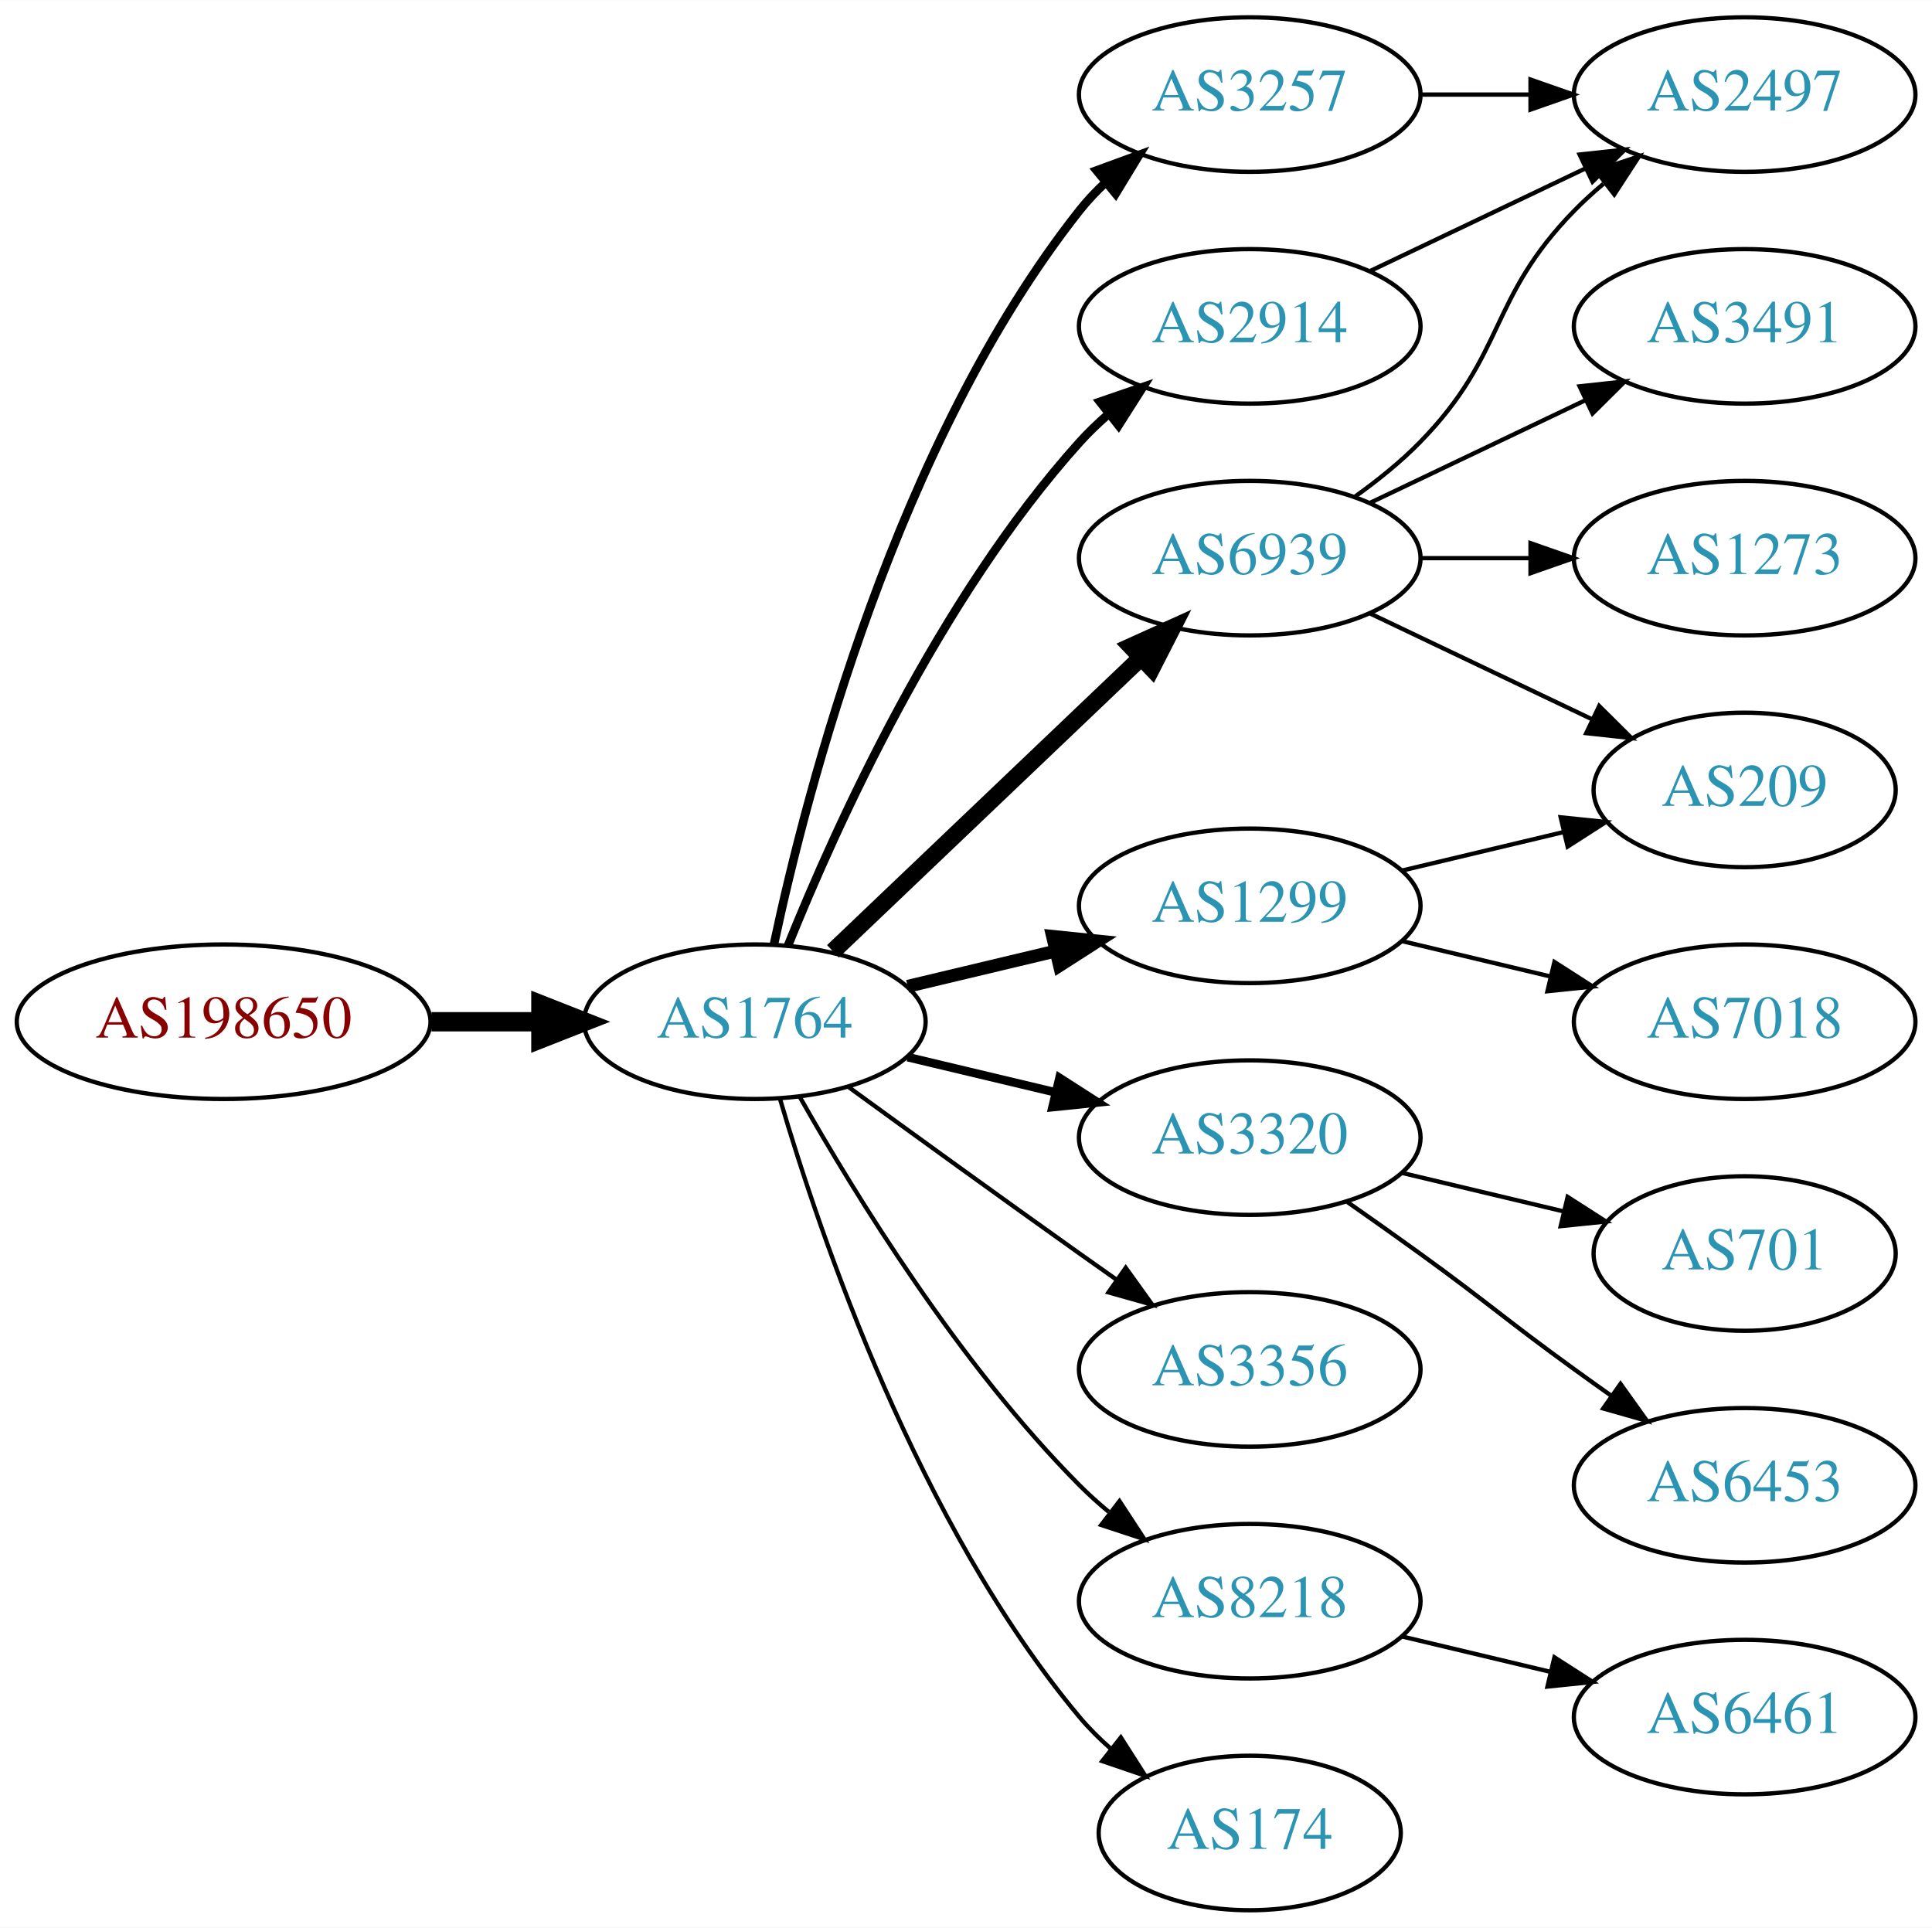
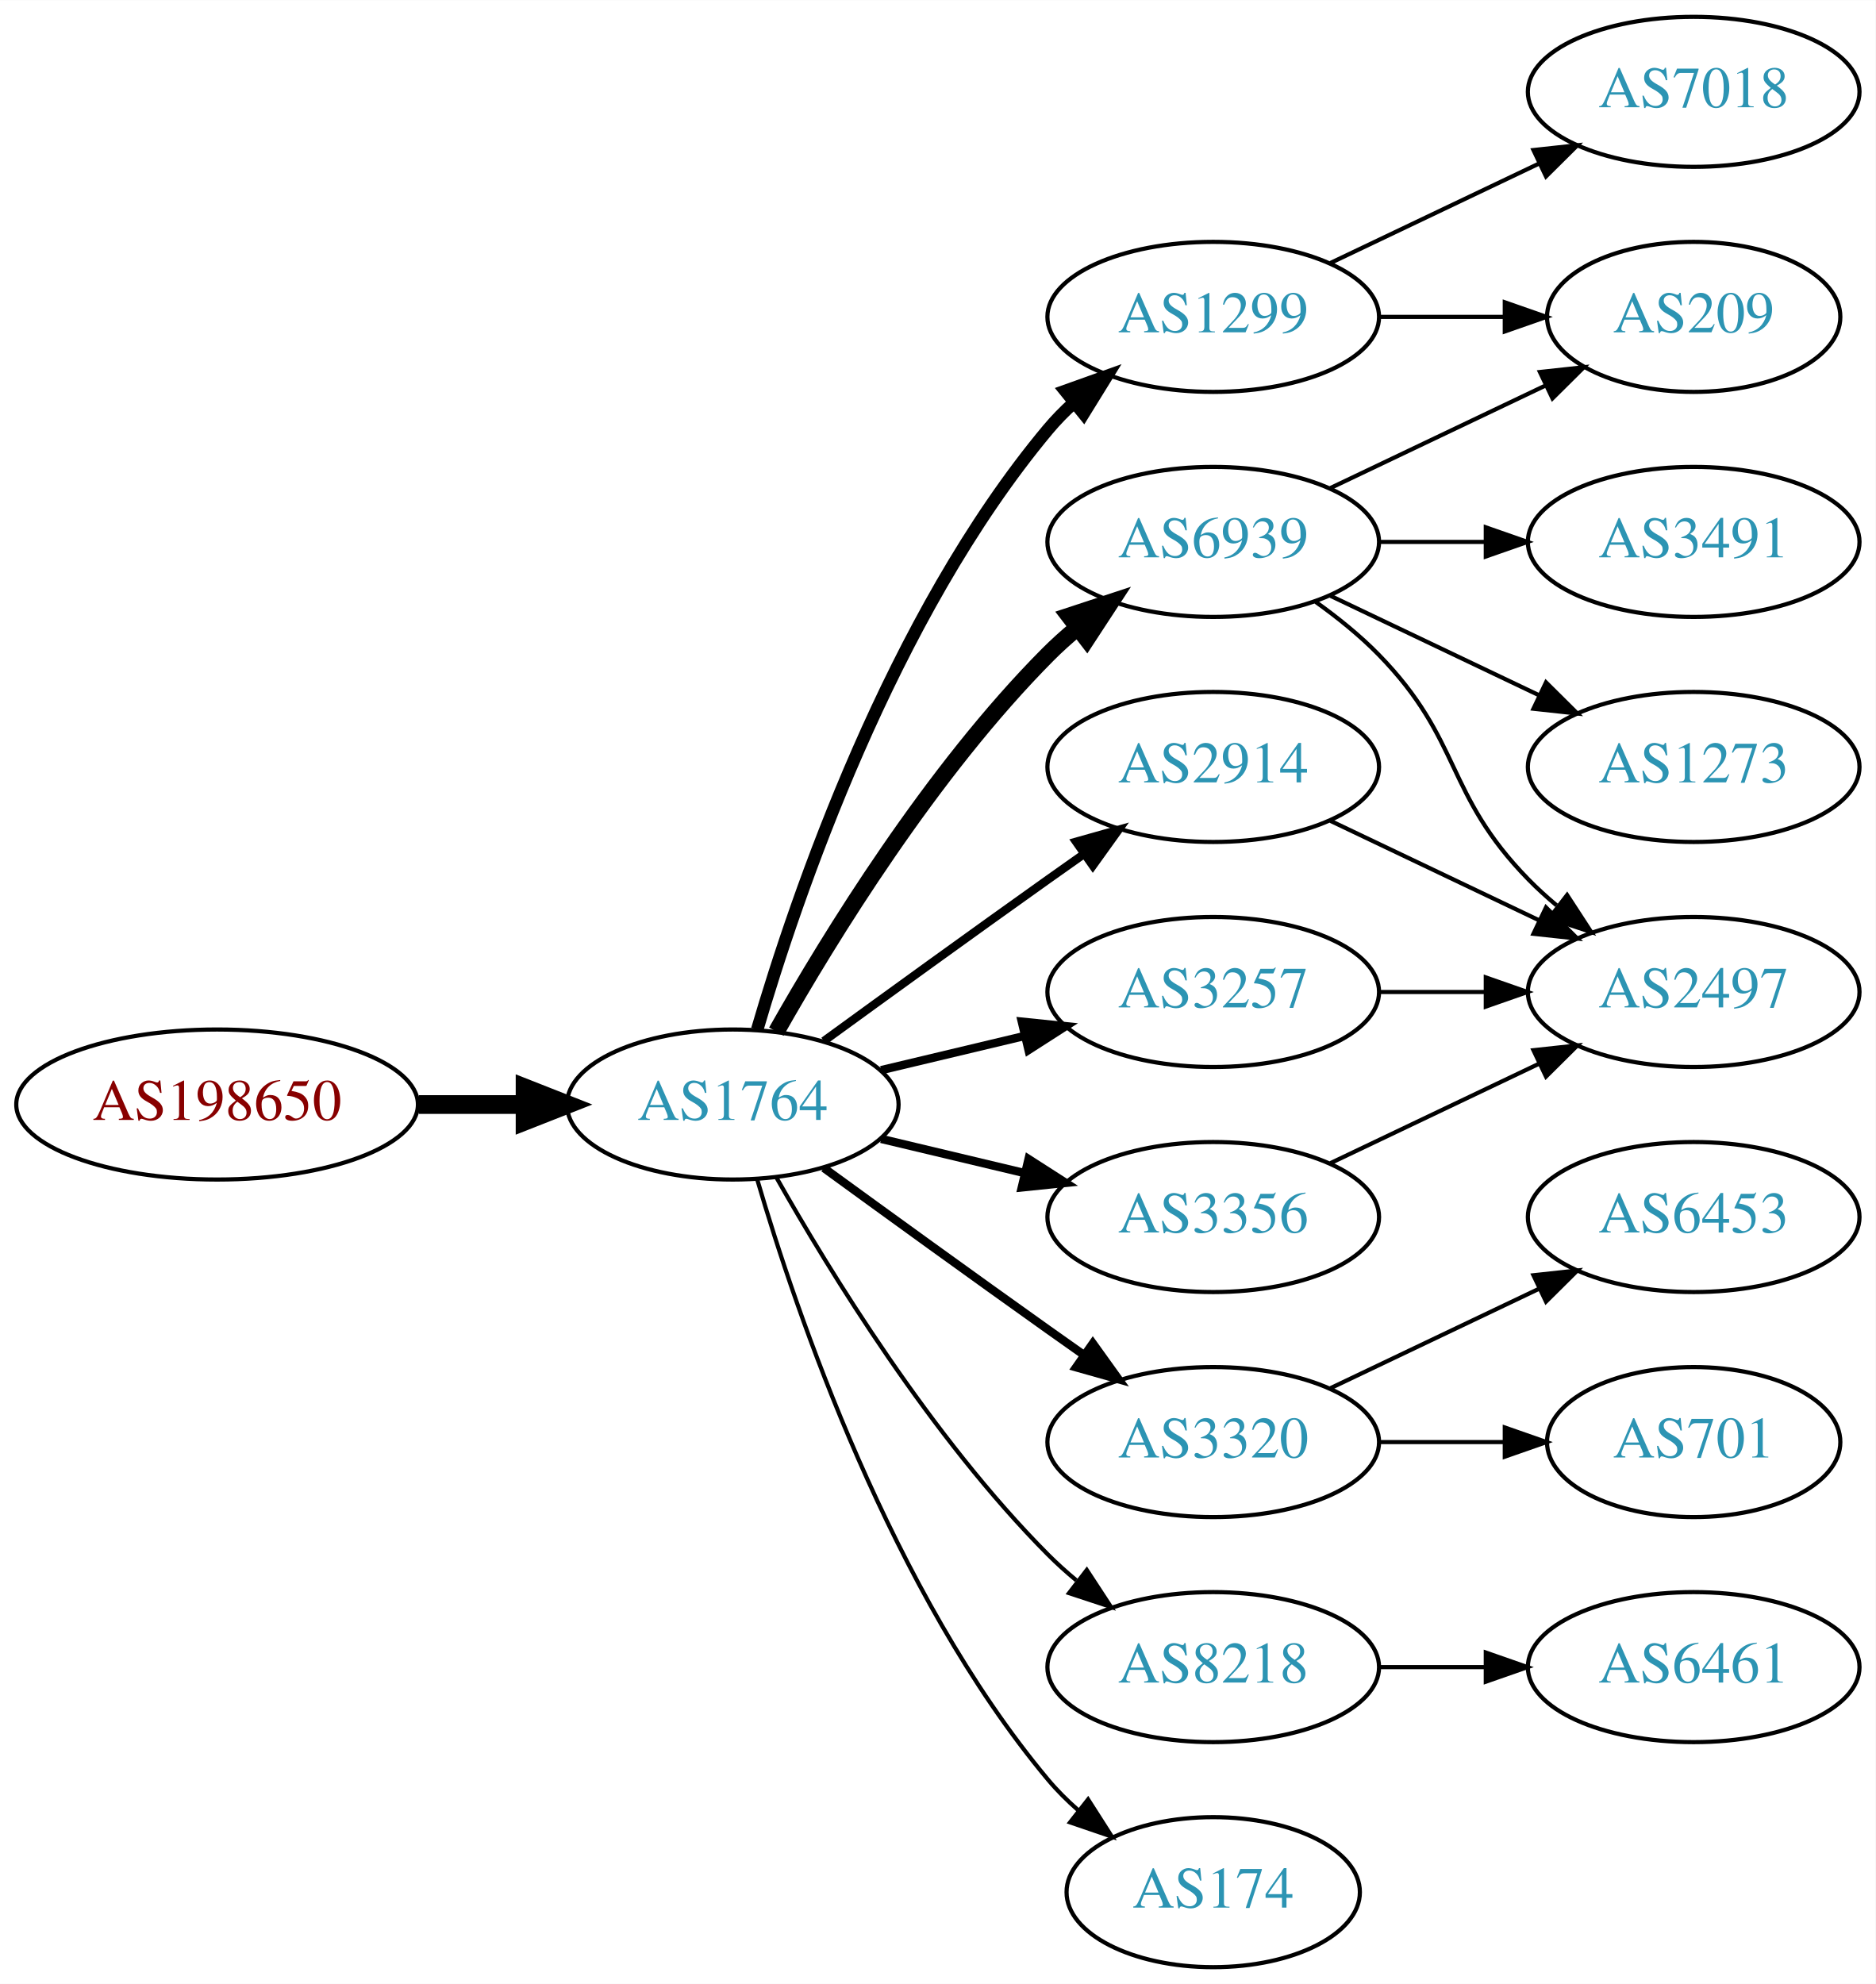
- <svg xmlns="http://www.w3.org/2000/svg" xmlns:xlink="http://www.w3.org/1999/xlink" width="450pt" height="449pt" viewBox="0.00 0.00 450.07 449.00">
-   <g id="graph0" class="graph" transform="scale(1 1) rotate(0) translate(4 445)">
-     <polygon fill="white" stroke="none" points="-4,4 -4,-445 446.07,-445 446.07,4 -4,4" />
+ <svg xmlns="http://www.w3.org/2000/svg" xmlns:xlink="http://www.w3.org/1999/xlink" width="450pt" height="476pt" viewBox="0.00 0.00 450.07 476.00">
+   <g id="graph0" class="graph" transform="scale(1 1) rotate(0) translate(4 472)">
+     <polygon fill="white" stroke="none" points="-4,4 -4,-472 446.07,-472 446.07,4 -4,4" />
    <g id="node1" class="node">
      <g id="a_node1">
        <a xlink:href="/asn/198650" xlink:title="AS198650 ~ APPLIED CHEMICALS Handels-GmbH [AT]">
          <ellipse fill="#ffffff" stroke="black" cx="48.096" cy="-207" rx="48.192" ry="18" />
          <text text-anchor="middle" x="48.096" y="-203.3" font-family="Times,serif" font-size="14.00" fill="#880000">AS198650</text>
        </a>
      </g>
    </g>
    <g id="node2" class="node">
      <g id="a_node2">
        <a xlink:href="/asn/1764" xlink:title="AS1764 ~ NEXTLAYER-AS [AT]">
          <ellipse fill="#ffffff" stroke="black" cx="171.838" cy="-207" rx="39.794" ry="18" />
          <text text-anchor="middle" x="171.838" y="-203.3" font-family="Times,serif" font-size="14.00" fill="#2c94b3">AS1764</text>
        </a>
      </g>
    </g>
    <g id="edge1" class="edge">
      <path fill="none" stroke="black" stroke-width="4.5" d="M96.513,-207C104.867,-207 113.577,-207 121.969,-207" />
      <polygon fill="black" stroke="black" stroke-width="4.5" points="122.004,-210.938 132.004,-207 122.004,-203.063 122.004,-210.938" />
    </g>
    <g id="node3" class="node">
      <g id="a_node3">
-         <a xlink:href="/asn/3257" xlink:title="AS3257 ~ GTT [DE]">
-           <ellipse fill="#ffffff" stroke="black" cx="287.131" cy="-423" rx="39.794" ry="18" />
-           <text text-anchor="middle" x="287.131" y="-419.3" font-family="Times,serif" font-size="14.00" fill="#2c94b3">AS3257</text>
+         <a xlink:href="/asn/1299" xlink:title="AS1299 ~ Telia Carrier [EU]">
+           <ellipse fill="#ffffff" stroke="black" cx="287.131" cy="-396" rx="39.794" ry="18" />
+           <text text-anchor="middle" x="287.131" y="-392.3" font-family="Times,serif" font-size="14.00" fill="#2c94b3">AS1299</text>
        </a>
      </g>
    </g>
    <g id="edge2" class="edge">
-       <path fill="none" stroke="black" stroke-width="2" d="M176.328,-225.16C183.959,-261.03 204.951,-342.155 247.484,-396 249.292,-398.288 251.345,-400.462 253.539,-402.51" />
-       <polygon fill="black" stroke="black" stroke-width="2" points="251.45,-405.323 261.399,-408.966 255.893,-399.914 251.45,-405.323" />
+       <path fill="none" stroke="black" stroke-width="3" d="M177.712,-225.002C187.026,-256.844 209.843,-323.981 247.484,-369 249.355,-371.237 251.453,-373.374 253.679,-375.396" />
+       <polygon fill="black" stroke="black" stroke-width="3" points="251.623,-378.234 261.598,-381.804 256.026,-372.793 251.623,-378.234" />
    </g>
    <g id="node4" class="node">
      <g id="a_node4">
-         <a xlink:href="/asn/3320" xlink:title="AS3320 ~ DTAG [DE]">
-           <ellipse fill="#ffffff" stroke="black" cx="287.131" cy="-180" rx="39.794" ry="18" />
-           <text text-anchor="middle" x="287.131" y="-176.3" font-family="Times,serif" font-size="14.00" fill="#2c94b3">AS3320</text>
+         <a xlink:href="/asn/2914" xlink:title="AS2914 ~ NTT America, Inc. [US]">
+           <ellipse fill="#ffffff" stroke="black" cx="287.131" cy="-288" rx="39.794" ry="18" />
+           <text text-anchor="middle" x="287.131" y="-284.3" font-family="Times,serif" font-size="14.00" fill="#2c94b3">AS2914</text>
        </a>
      </g>
    </g>
    <g id="edge3" class="edge">
-       <path fill="none" stroke="black" stroke-width="2" d="M207.445,-198.752C218.316,-196.162 230.471,-193.265 241.913,-190.538" />
-       <polygon fill="black" stroke="black" stroke-width="2" points="242.819,-193.92 251.736,-188.197 241.197,-187.111 242.819,-193.92" />
+       <path fill="none" stroke="black" stroke-width="2" d="M193.686,-222.222C208.62,-233.091 229.234,-248.025 247.484,-261 250.305,-263.005 253.248,-265.085 256.196,-267.159" />
+       <polygon fill="black" stroke="black" stroke-width="2" points="254.223,-270.05 264.421,-272.926 258.242,-264.319 254.223,-270.05" />
    </g>
    <g id="node5" class="node">
      <g id="a_node5">
-         <a xlink:href="/asn/3356" xlink:title="AS3356 ~ Level 3 Parent, LLC [US]">
+         <a xlink:href="/asn/3320" xlink:title="AS3320 ~ DTAG [DE]">
          <ellipse fill="#ffffff" stroke="black" cx="287.131" cy="-126" rx="39.794" ry="18" />
-           <text text-anchor="middle" x="287.131" y="-122.3" font-family="Times,serif" font-size="14.00" fill="#2c94b3">AS3356</text>
+           <text text-anchor="middle" x="287.131" y="-122.3" font-family="Times,serif" font-size="14.00" fill="#2c94b3">AS3320</text>
        </a>
      </g>
    </g>
    <g id="edge4" class="edge">
-       <path fill="none" stroke="black" d="M193.686,-191.778C208.62,-180.909 229.234,-165.975 247.484,-153 250.305,-150.995 253.248,-148.915 256.196,-146.841" />
-       <polygon fill="black" stroke="black" points="258.242,-149.681 264.421,-141.074 254.223,-143.95 258.242,-149.681" />
+       <path fill="none" stroke="black" stroke-width="2" d="M193.686,-191.778C208.62,-180.909 229.234,-165.975 247.484,-153 250.305,-150.995 253.248,-148.915 256.196,-146.841" />
+       <polygon fill="black" stroke="black" stroke-width="2" points="258.242,-149.681 264.421,-141.074 254.223,-143.95 258.242,-149.681" />
    </g>
    <g id="node6" class="node">
      <g id="a_node6">
-         <a xlink:href="/asn/1299" xlink:title="AS1299 ~ Telia Carrier [EU]">
-           <ellipse fill="#ffffff" stroke="black" cx="287.131" cy="-234" rx="39.794" ry="18" />
-           <text text-anchor="middle" x="287.131" y="-230.3" font-family="Times,serif" font-size="14.00" fill="#2c94b3">AS1299</text>
+         <a xlink:href="/asn/8218" xlink:title="AS8218 ~ legacy Neotelecoms [FR]">
+           <ellipse fill="#ffffff" stroke="black" cx="287.131" cy="-72" rx="39.794" ry="18" />
+           <text text-anchor="middle" x="287.131" y="-68.3" font-family="Times,serif" font-size="14.00" fill="#2c94b3">AS8218</text>
        </a>
      </g>
    </g>
    <g id="edge5" class="edge">
-       <path fill="none" stroke="black" stroke-width="3" d="M207.445,-215.248C218.316,-217.838 230.471,-220.735 241.913,-223.462" />
-       <polygon fill="black" stroke="black" stroke-width="3" points="241.197,-226.889 251.736,-225.803 242.819,-220.08 241.197,-226.889" />
+       <path fill="none" stroke="black" d="M182.298,-189.51C195.08,-166.904 219.512,-127.114 247.484,-99 249.595,-96.879 251.891,-94.812 254.277,-92.829" />
+       <polygon fill="black" stroke="black" points="256.792,-95.31 262.592,-86.444 252.529,-89.758 256.792,-95.31" />
    </g>
    <g id="node7" class="node">
      <g id="a_node7">
        <a xlink:href="/asn/6939" xlink:title="AS6939 ~ Hurricane Electric LLC [US]">
-           <ellipse fill="#ffffff" stroke="black" cx="287.131" cy="-315" rx="39.794" ry="18" />
-           <text text-anchor="middle" x="287.131" y="-311.3" font-family="Times,serif" font-size="14.00" fill="#2c94b3">AS6939</text>
+           <ellipse fill="#ffffff" stroke="black" cx="287.131" cy="-342" rx="39.794" ry="18" />
+           <text text-anchor="middle" x="287.131" y="-338.3" font-family="Times,serif" font-size="14.00" fill="#2c94b3">AS6939</text>
        </a>
      </g>
    </g>
    <g id="edge6" class="edge">
-       <path fill="none" stroke="black" stroke-width="4" d="M190.045,-223.403C209.12,-241.587 240.04,-271.063 261.638,-291.651" />
-       <polygon fill="black" stroke="black" stroke-width="4" points="259.48,-294.43 269.133,-298.797 264.31,-289.363 259.48,-294.43" />
+       <path fill="none" stroke="black" stroke-width="4" d="M182.298,-224.49C195.08,-247.096 219.512,-286.886 247.484,-315 249.595,-317.121 251.891,-319.188 254.277,-321.171" />
+       <polygon fill="black" stroke="black" stroke-width="4" points="252.529,-324.242 262.592,-327.556 256.792,-318.69 252.529,-324.242" />
    </g>
    <g id="node8" class="node">
      <g id="a_node8">
-         <a xlink:href="/asn/2914" xlink:title="AS2914 ~ NTT America, Inc. [US]">
-           <ellipse fill="#ffffff" stroke="black" cx="287.131" cy="-369" rx="39.794" ry="18" />
-           <text text-anchor="middle" x="287.131" y="-365.3" font-family="Times,serif" font-size="14.00" fill="#2c94b3">AS2914</text>
-         </a>
-       </g>
-     </g>
-     <g id="edge7" class="edge">
-       <path fill="none" stroke="black" stroke-width="2" d="M179.586,-224.787C190.637,-252.243 214.69,-305.578 247.484,-342 249.487,-344.224 251.706,-346.363 254.038,-348.397" />
-       <polygon fill="black" stroke="black" stroke-width="2" points="252.236,-351.433 262.257,-354.873 256.569,-345.935 252.236,-351.433" />
-     </g>
-     <g id="node9" class="node">
-       <g id="a_node9">
-         <a xlink:href="/asn/8218" xlink:title="AS8218 ~ legacy Neotelecoms [FR]">
-           <ellipse fill="#ffffff" stroke="black" cx="287.131" cy="-72" rx="39.794" ry="18" />
-           <text text-anchor="middle" x="287.131" y="-68.3" font-family="Times,serif" font-size="14.00" fill="#2c94b3">AS8218</text>
-         </a>
-       </g>
-     </g>
-     <g id="edge8" class="edge">
-       <path fill="none" stroke="black" d="M182.298,-189.51C195.08,-166.904 219.512,-127.114 247.484,-99 249.595,-96.879 251.891,-94.812 254.277,-92.829" />
-       <polygon fill="black" stroke="black" points="256.792,-95.31 262.592,-86.444 252.529,-89.758 256.792,-95.31" />
-     </g>
-     <g id="node10" class="node">
-       <g id="a_node10">
        <a xlink:href="/asn/174" xlink:title="AS174 ~ Cogent Communications [US]">
          <ellipse fill="#ffffff" stroke="black" cx="287.131" cy="-18" rx="35.194" ry="18" />
          <text text-anchor="middle" x="287.131" y="-14.3" font-family="Times,serif" font-size="14.00" fill="#2c94b3">AS174</text>
        </a>
      </g>
    </g>
-     <g id="edge9" class="edge">
+     <g id="edge7" class="edge">
      <path fill="none" stroke="black" d="M177.712,-188.998C187.026,-157.156 209.843,-90.019 247.484,-45 249.637,-42.426 252.091,-39.983 254.696,-37.697" />
      <polygon fill="black" stroke="black" points="257.103,-40.257 262.806,-31.328 252.779,-34.751 257.103,-40.257" />
    </g>
+     <g id="node9" class="node">
+       <g id="a_node9">
+         <a xlink:href="/asn/3257" xlink:title="AS3257 ~ GTT [DE]">
+           <ellipse fill="#ffffff" stroke="black" cx="287.131" cy="-234" rx="39.794" ry="18" />
+           <text text-anchor="middle" x="287.131" y="-230.3" font-family="Times,serif" font-size="14.00" fill="#2c94b3">AS3257</text>
+         </a>
+       </g>
+     </g>
+     <g id="edge8" class="edge">
+       <path fill="none" stroke="black" stroke-width="2" d="M207.445,-215.248C218.316,-217.838 230.471,-220.735 241.913,-223.462" />
+       <polygon fill="black" stroke="black" stroke-width="2" points="241.197,-226.889 251.736,-225.803 242.819,-220.08 241.197,-226.889" />
+     </g>
+     <g id="node10" class="node">
+       <g id="a_node10">
+         <a xlink:href="/asn/3356" xlink:title="AS3356 ~ Level 3 Parent, LLC [US]">
+           <ellipse fill="#ffffff" stroke="black" cx="287.131" cy="-180" rx="39.794" ry="18" />
+           <text text-anchor="middle" x="287.131" y="-176.3" font-family="Times,serif" font-size="14.00" fill="#2c94b3">AS3356</text>
+         </a>
+       </g>
+     </g>
+     <g id="edge9" class="edge">
+       <path fill="none" stroke="black" stroke-width="2" d="M207.445,-198.752C218.316,-196.162 230.471,-193.265 241.913,-190.538" />
+       <polygon fill="black" stroke="black" stroke-width="2" points="242.819,-193.92 251.736,-188.197 241.197,-187.111 242.819,-193.92" />
+     </g>
+     <g id="node11" class="node">
+       <g id="a_node11">
+         <a xlink:href="/asn/7018" xlink:title="AS7018 ~ AT&amp;T Services, Inc. [US]">
+           <ellipse fill="#ffffff" stroke="black" cx="402.424" cy="-450" rx="39.794" ry="18" />
+           <text text-anchor="middle" x="402.424" y="-446.3" font-family="Times,serif" font-size="14.00" fill="#2c94b3">AS7018</text>
+         </a>
+       </g>
+     </g>
+     <g id="edge10" class="edge">
+       <path fill="none" stroke="black" d="M315.267,-408.934C330.261,-416.081 349.082,-425.052 365.306,-432.785" />
+       <polygon fill="black" stroke="black" points="363.976,-436.028 374.509,-437.171 366.988,-429.709 363.976,-436.028" />
+     </g>
+     <g id="node12" class="node">
+       <g id="a_node12">
+         <a xlink:href="/asn/209" xlink:title="AS209 ~ CenturyLink Communications, LLC [US]">
+           <ellipse fill="#ffffff" stroke="black" cx="402.424" cy="-396" rx="35.194" ry="18" />
+           <text text-anchor="middle" x="402.424" y="-392.3" font-family="Times,serif" font-size="14.00" fill="#2c94b3">AS209</text>
+         </a>
+       </g>
+     </g>
+     <g id="edge11" class="edge">
+       <path fill="none" stroke="black" d="M326.803,-396C336.508,-396 346.999,-396 356.962,-396" />
+       <polygon fill="black" stroke="black" points="357.098,-399.5 367.098,-396 357.098,-392.5 357.098,-399.5" />
+     </g>
+     <g id="node13" class="node">
+       <g id="a_node13">
+         <a xlink:href="/asn/2497" xlink:title="AS2497 ~ Internet Initiative Japan Inc. [JP]">
+           <ellipse fill="#ffffff" stroke="black" cx="402.424" cy="-234" rx="39.794" ry="18" />
+           <text text-anchor="middle" x="402.424" y="-230.3" font-family="Times,serif" font-size="14.00" fill="#2c94b3">AS2497</text>
+         </a>
+       </g>
+     </g>
+     <g id="edge12" class="edge">
+       <path fill="none" stroke="black" d="M315.267,-275.066C330.261,-267.919 349.082,-258.948 365.306,-251.215" />
+       <polygon fill="black" stroke="black" points="366.988,-254.291 374.509,-246.829 363.976,-247.972 366.988,-254.291" />
+     </g>
+     <g id="node14" class="node">
+       <g id="a_node14">
+         <a xlink:href="/asn/6453" xlink:title="AS6453 ~ TATA COMMUNICATIONS (AMERICA) INC [US]">
+           <ellipse fill="#ffffff" stroke="black" cx="402.424" cy="-180" rx="39.794" ry="18" />
+           <text text-anchor="middle" x="402.424" y="-176.3" font-family="Times,serif" font-size="14.00" fill="#2c94b3">AS6453</text>
+         </a>
+       </g>
+     </g>
+     <g id="edge13" class="edge">
+       <path fill="none" stroke="black" d="M315.267,-138.934C330.261,-146.081 349.082,-155.052 365.306,-162.785" />
+       <polygon fill="black" stroke="black" points="363.976,-166.028 374.509,-167.171 366.988,-159.709 363.976,-166.028" />
+     </g>
    <g id="node15" class="node">
      <g id="a_node15">
-         <a xlink:href="/asn/2497" xlink:title="AS2497 ~ Internet Initiative Japan Inc. [JP]">
-           <ellipse fill="#ffffff" stroke="black" cx="402.424" cy="-423" rx="39.794" ry="18" />
-           <text text-anchor="middle" x="402.424" y="-419.3" font-family="Times,serif" font-size="14.00" fill="#2c94b3">AS2497</text>
-         </a>
-       </g>
-     </g>
-     <g id="edge20" class="edge">
-       <path fill="none" stroke="black" d="M326.803,-423C335.006,-423 343.77,-423 352.302,-423" />
-       <polygon fill="black" stroke="black" points="352.541,-426.5 362.541,-423 352.541,-419.5 352.541,-426.5" />
-     </g>
-     <g id="node11" class="node">
-       <g id="a_node11">
        <a xlink:href="/asn/701" xlink:title="AS701 ~ UUNET [US]">
-           <ellipse fill="#ffffff" stroke="black" cx="402.424" cy="-153" rx="35.194" ry="18" />
-           <text text-anchor="middle" x="402.424" y="-149.3" font-family="Times,serif" font-size="14.00" fill="#2c94b3">AS701</text>
-         </a>
-       </g>
-     </g>
-     <g id="edge10" class="edge">
-       <path fill="none" stroke="black" d="M322.738,-171.752C334.533,-168.942 347.837,-165.771 360.105,-162.847" />
-       <polygon fill="black" stroke="black" points="361.194,-166.186 370.11,-160.463 359.571,-159.376 361.194,-166.186" />
-     </g>
-     <g id="node12" class="node">
-       <g id="a_node12">
-         <a xlink:href="/asn/6453" xlink:title="AS6453 ~ TATA COMMUNICATIONS (AMERICA) INC [US]">
-           <ellipse fill="#ffffff" stroke="black" cx="402.424" cy="-99" rx="39.794" ry="18" />
-           <text text-anchor="middle" x="402.424" y="-95.3" font-family="Times,serif" font-size="14.00" fill="#2c94b3">AS6453</text>
-         </a>
-       </g>
-     </g>
-     <g id="edge11" class="edge">
-       <path fill="none" stroke="black" d="M309.888,-164.991C315.422,-161.121 321.341,-156.936 326.777,-153 342.977,-141.271 346.578,-137.729 362.777,-126 365.58,-123.971 368.512,-121.875 371.453,-119.79" />
-       <polygon fill="black" stroke="black" points="373.504,-122.627 379.667,-114.009 369.475,-116.903 373.504,-122.627" />
-     </g>
-     <g id="node13" class="node">
-       <g id="a_node13">
-         <a xlink:href="/asn/209" xlink:title="AS209 ~ CenturyLink Communications, LLC [US]">
-           <ellipse fill="#ffffff" stroke="black" cx="402.424" cy="-261" rx="35.194" ry="18" />
-           <text text-anchor="middle" x="402.424" y="-257.3" font-family="Times,serif" font-size="14.00" fill="#2c94b3">AS209</text>
-         </a>
-       </g>
-     </g>
-     <g id="edge12" class="edge">
-       <path fill="none" stroke="black" d="M322.738,-242.248C334.533,-245.058 347.837,-248.229 360.105,-251.153" />
-       <polygon fill="black" stroke="black" points="359.571,-254.624 370.11,-253.537 361.194,-247.814 359.571,-254.624" />
-     </g>
-     <g id="node14" class="node">
-       <g id="a_node14">
-         <a xlink:href="/asn/7018" xlink:title="AS7018 ~ AT&amp;T Services, Inc. [US]">
-           <ellipse fill="#ffffff" stroke="black" cx="402.424" cy="-207" rx="39.794" ry="18" />
-           <text text-anchor="middle" x="402.424" y="-203.3" font-family="Times,serif" font-size="14.00" fill="#2c94b3">AS7018</text>
-         </a>
-       </g>
-     </g>
-     <g id="edge13" class="edge">
-       <path fill="none" stroke="black" d="M322.738,-225.752C333.609,-223.162 345.764,-220.265 357.206,-217.538" />
-       <polygon fill="black" stroke="black" points="358.112,-220.92 367.029,-215.197 356.49,-214.111 358.112,-220.92" />
+           <ellipse fill="#ffffff" stroke="black" cx="402.424" cy="-126" rx="35.194" ry="18" />
+           <text text-anchor="middle" x="402.424" y="-122.3" font-family="Times,serif" font-size="14.00" fill="#2c94b3">AS701</text>
+         </a>
+       </g>
    </g>
    <g id="edge14" class="edge">
-       <path fill="none" stroke="black" d="M315.267,-302.066C330.699,-294.71 350.185,-285.423 366.72,-277.541" />
-       <polygon fill="black" stroke="black" points="368.54,-280.551 376.062,-273.089 365.529,-274.232 368.54,-280.551" />
-     </g>
-     <g id="edge15" class="edge">
-       <path fill="none" stroke="black" d="M311.725,-329.389C316.981,-333.148 322.313,-337.437 326.777,-342 346.95,-362.617 342.605,-375.383 362.777,-396 364.87,-398.139 367.154,-400.218 369.53,-402.21" />
-       <polygon fill="black" stroke="black" points="367.774,-405.275 377.83,-408.611 372.049,-399.732 367.774,-405.275" />
+       <path fill="none" stroke="black" d="M326.803,-126C336.508,-126 346.999,-126 356.962,-126" />
+       <polygon fill="black" stroke="black" points="357.098,-129.5 367.098,-126 357.098,-122.5 357.098,-129.5" />
    </g>
    <g id="node16" class="node">
      <g id="a_node16">
-         <a xlink:href="/asn/3491" xlink:title="AS3491 ~ PCCW Global, Inc. [US]">
-           <ellipse fill="#ffffff" stroke="black" cx="402.424" cy="-369" rx="39.794" ry="18" />
-           <text text-anchor="middle" x="402.424" y="-365.3" font-family="Times,serif" font-size="14.00" fill="#2c94b3">AS3491</text>
-         </a>
-       </g>
+         <a xlink:href="/asn/6461" xlink:title="AS6461 ~ ZAYO-6461 [US]">
+           <ellipse fill="#ffffff" stroke="black" cx="402.424" cy="-72" rx="39.794" ry="18" />
+           <text text-anchor="middle" x="402.424" y="-68.3" font-family="Times,serif" font-size="14.00" fill="#2c94b3">AS6461</text>
+         </a>
+       </g>
+     </g>
+     <g id="edge15" class="edge">
+       <path fill="none" stroke="black" d="M326.803,-72C335.006,-72 343.77,-72 352.302,-72" />
+       <polygon fill="black" stroke="black" points="352.541,-75.5 362.541,-72 352.541,-68.5 352.541,-75.5" />
    </g>
    <g id="edge16" class="edge">
-       <path fill="none" stroke="black" d="M315.267,-327.934C330.261,-335.081 349.082,-344.052 365.306,-351.785" />
-       <polygon fill="black" stroke="black" points="363.976,-355.028 374.509,-356.171 366.988,-348.709 363.976,-355.028" />
+       <path fill="none" stroke="black" d="M315.267,-354.934C330.699,-362.29 350.185,-371.577 366.72,-379.459" />
+       <polygon fill="black" stroke="black" points="365.529,-382.768 376.062,-383.911 368.54,-376.449 365.529,-382.768" />
+     </g>
+     <g id="edge19" class="edge">
+       <path fill="none" stroke="black" d="M311.725,-327.611C316.981,-323.852 322.313,-319.563 326.777,-315 346.95,-294.383 342.605,-281.617 362.777,-261 364.87,-258.861 367.154,-256.782 369.53,-254.79" />
+       <polygon fill="black" stroke="black" points="372.049,-257.268 377.83,-248.389 367.774,-251.725 372.049,-257.268" />
    </g>
    <g id="node17" class="node">
      <g id="a_node17">
-         <a xlink:href="/asn/1273" xlink:title="AS1273 ~ Vodafone Group PLC [EU]">
-           <ellipse fill="#ffffff" stroke="black" cx="402.424" cy="-315" rx="39.794" ry="18" />
-           <text text-anchor="middle" x="402.424" y="-311.3" font-family="Times,serif" font-size="14.00" fill="#2c94b3">AS1273</text>
+         <a xlink:href="/asn/3491" xlink:title="AS3491 ~ PCCW Global, Inc. [US]">
+           <ellipse fill="#ffffff" stroke="black" cx="402.424" cy="-342" rx="39.794" ry="18" />
+           <text text-anchor="middle" x="402.424" y="-338.3" font-family="Times,serif" font-size="14.00" fill="#2c94b3">AS3491</text>
        </a>
      </g>
    </g>
    <g id="edge17" class="edge">
-       <path fill="none" stroke="black" d="M326.803,-315C335.006,-315 343.77,-315 352.302,-315" />
-       <polygon fill="black" stroke="black" points="352.541,-318.5 362.541,-315 352.541,-311.5 352.541,-318.5" />
-     </g>
-     <g id="edge18" class="edge">
-       <path fill="none" stroke="black" d="M315.267,-381.934C330.261,-389.081 349.082,-398.052 365.306,-405.785" />
-       <polygon fill="black" stroke="black" points="363.976,-409.028 374.509,-410.171 366.988,-402.709 363.976,-409.028" />
+       <path fill="none" stroke="black" d="M326.803,-342C335.006,-342 343.77,-342 352.302,-342" />
+       <polygon fill="black" stroke="black" points="352.541,-345.5 362.541,-342 352.541,-338.5 352.541,-345.5" />
    </g>
    <g id="node18" class="node">
      <g id="a_node18">
-         <a xlink:href="/asn/6461" xlink:title="AS6461 ~ Zayo Bandwidth [US]">
-           <ellipse fill="#ffffff" stroke="black" cx="402.424" cy="-45" rx="39.794" ry="18" />
-           <text text-anchor="middle" x="402.424" y="-41.3" font-family="Times,serif" font-size="14.00" fill="#2c94b3">AS6461</text>
-         </a>
-       </g>
-     </g>
-     <g id="edge19" class="edge">
-       <path fill="none" stroke="black" d="M322.738,-63.752C333.609,-61.162 345.764,-58.265 357.206,-55.538" />
-       <polygon fill="black" stroke="black" points="358.112,-58.92 367.029,-53.197 356.49,-52.111 358.112,-58.92" />
+         <a xlink:href="/asn/1273" xlink:title="AS1273 ~ Vodafone Group PLC [EU]">
+           <ellipse fill="#ffffff" stroke="black" cx="402.424" cy="-288" rx="39.794" ry="18" />
+           <text text-anchor="middle" x="402.424" y="-284.3" font-family="Times,serif" font-size="14.00" fill="#2c94b3">AS1273</text>
+         </a>
+       </g>
+     </g>
+     <g id="edge18" class="edge">
+       <path fill="none" stroke="black" d="M315.267,-329.066C330.261,-321.919 349.082,-312.948 365.306,-305.215" />
+       <polygon fill="black" stroke="black" points="366.988,-308.291 374.509,-300.829 363.976,-301.972 366.988,-308.291" />
+     </g>
+     <g id="edge21" class="edge">
+       <path fill="none" stroke="black" d="M326.803,-234C335.006,-234 343.77,-234 352.302,-234" />
+       <polygon fill="black" stroke="black" points="352.541,-237.5 362.541,-234 352.541,-230.5 352.541,-237.5" />
+     </g>
+     <g id="edge20" class="edge">
+       <path fill="none" stroke="black" d="M315.267,-192.934C330.261,-200.081 349.082,-209.052 365.306,-216.785" />
+       <polygon fill="black" stroke="black" points="363.976,-220.028 374.509,-221.171 366.988,-213.709 363.976,-220.028" />
    </g>
  </g>
</svg>
